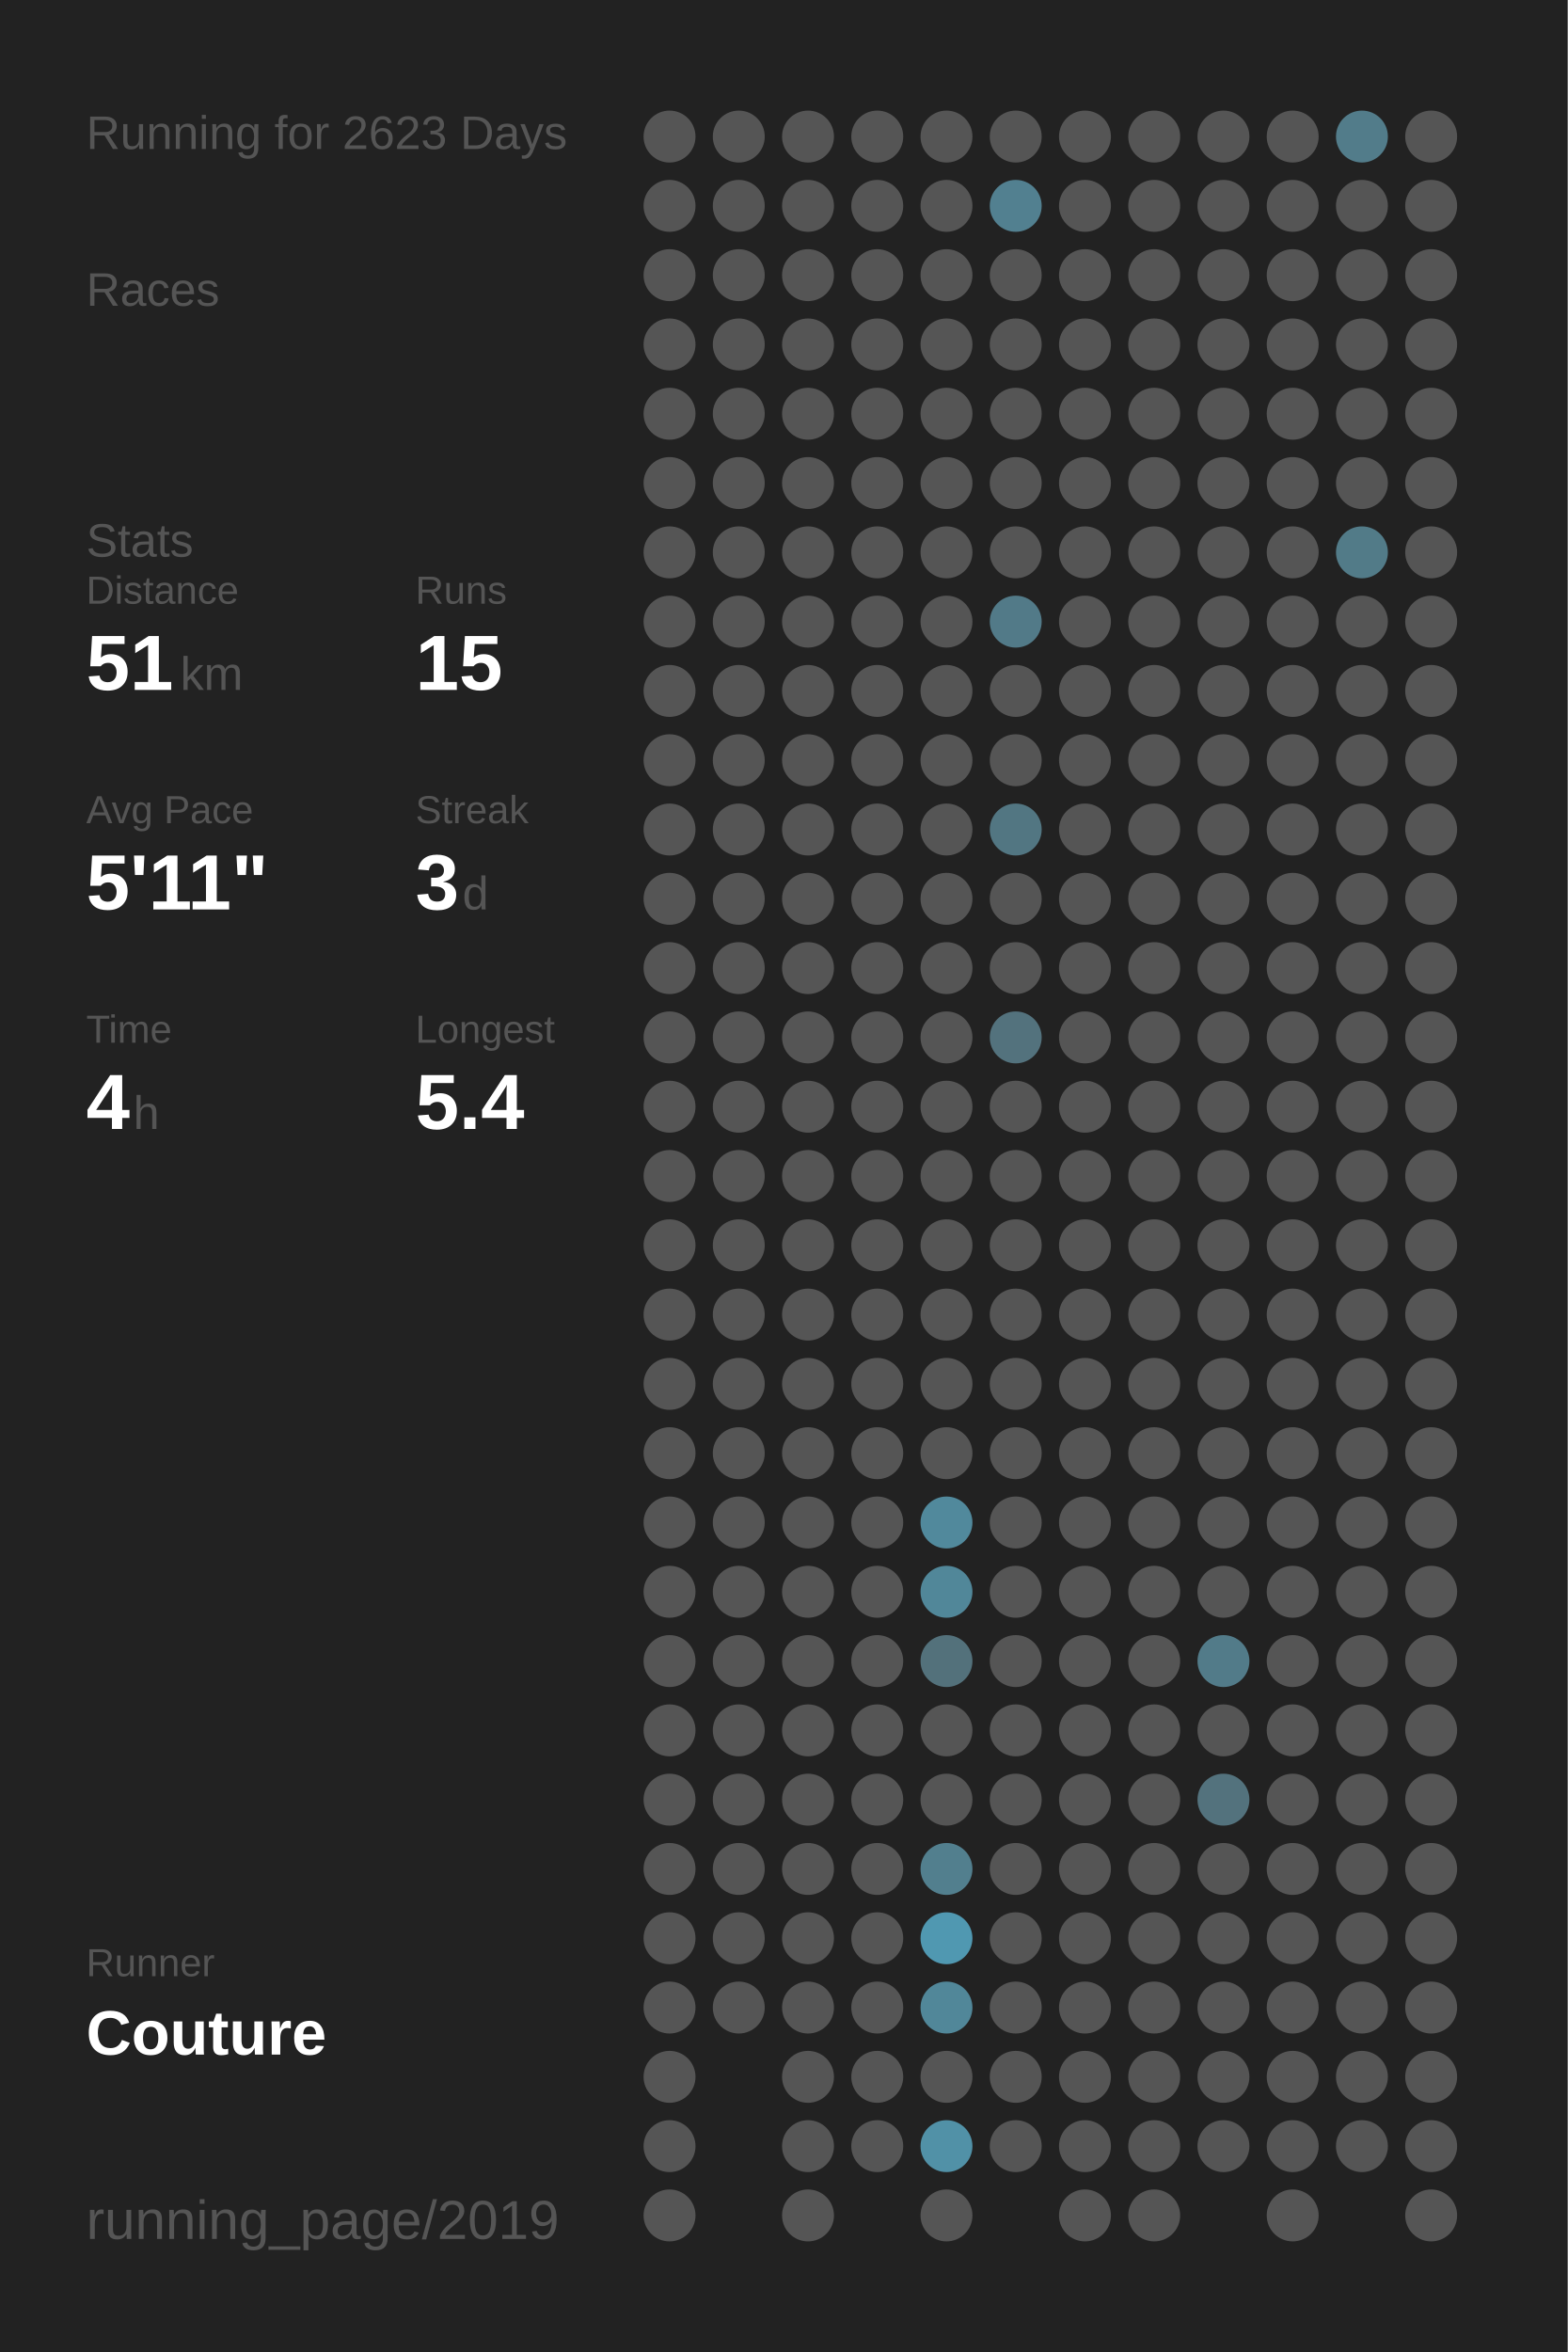
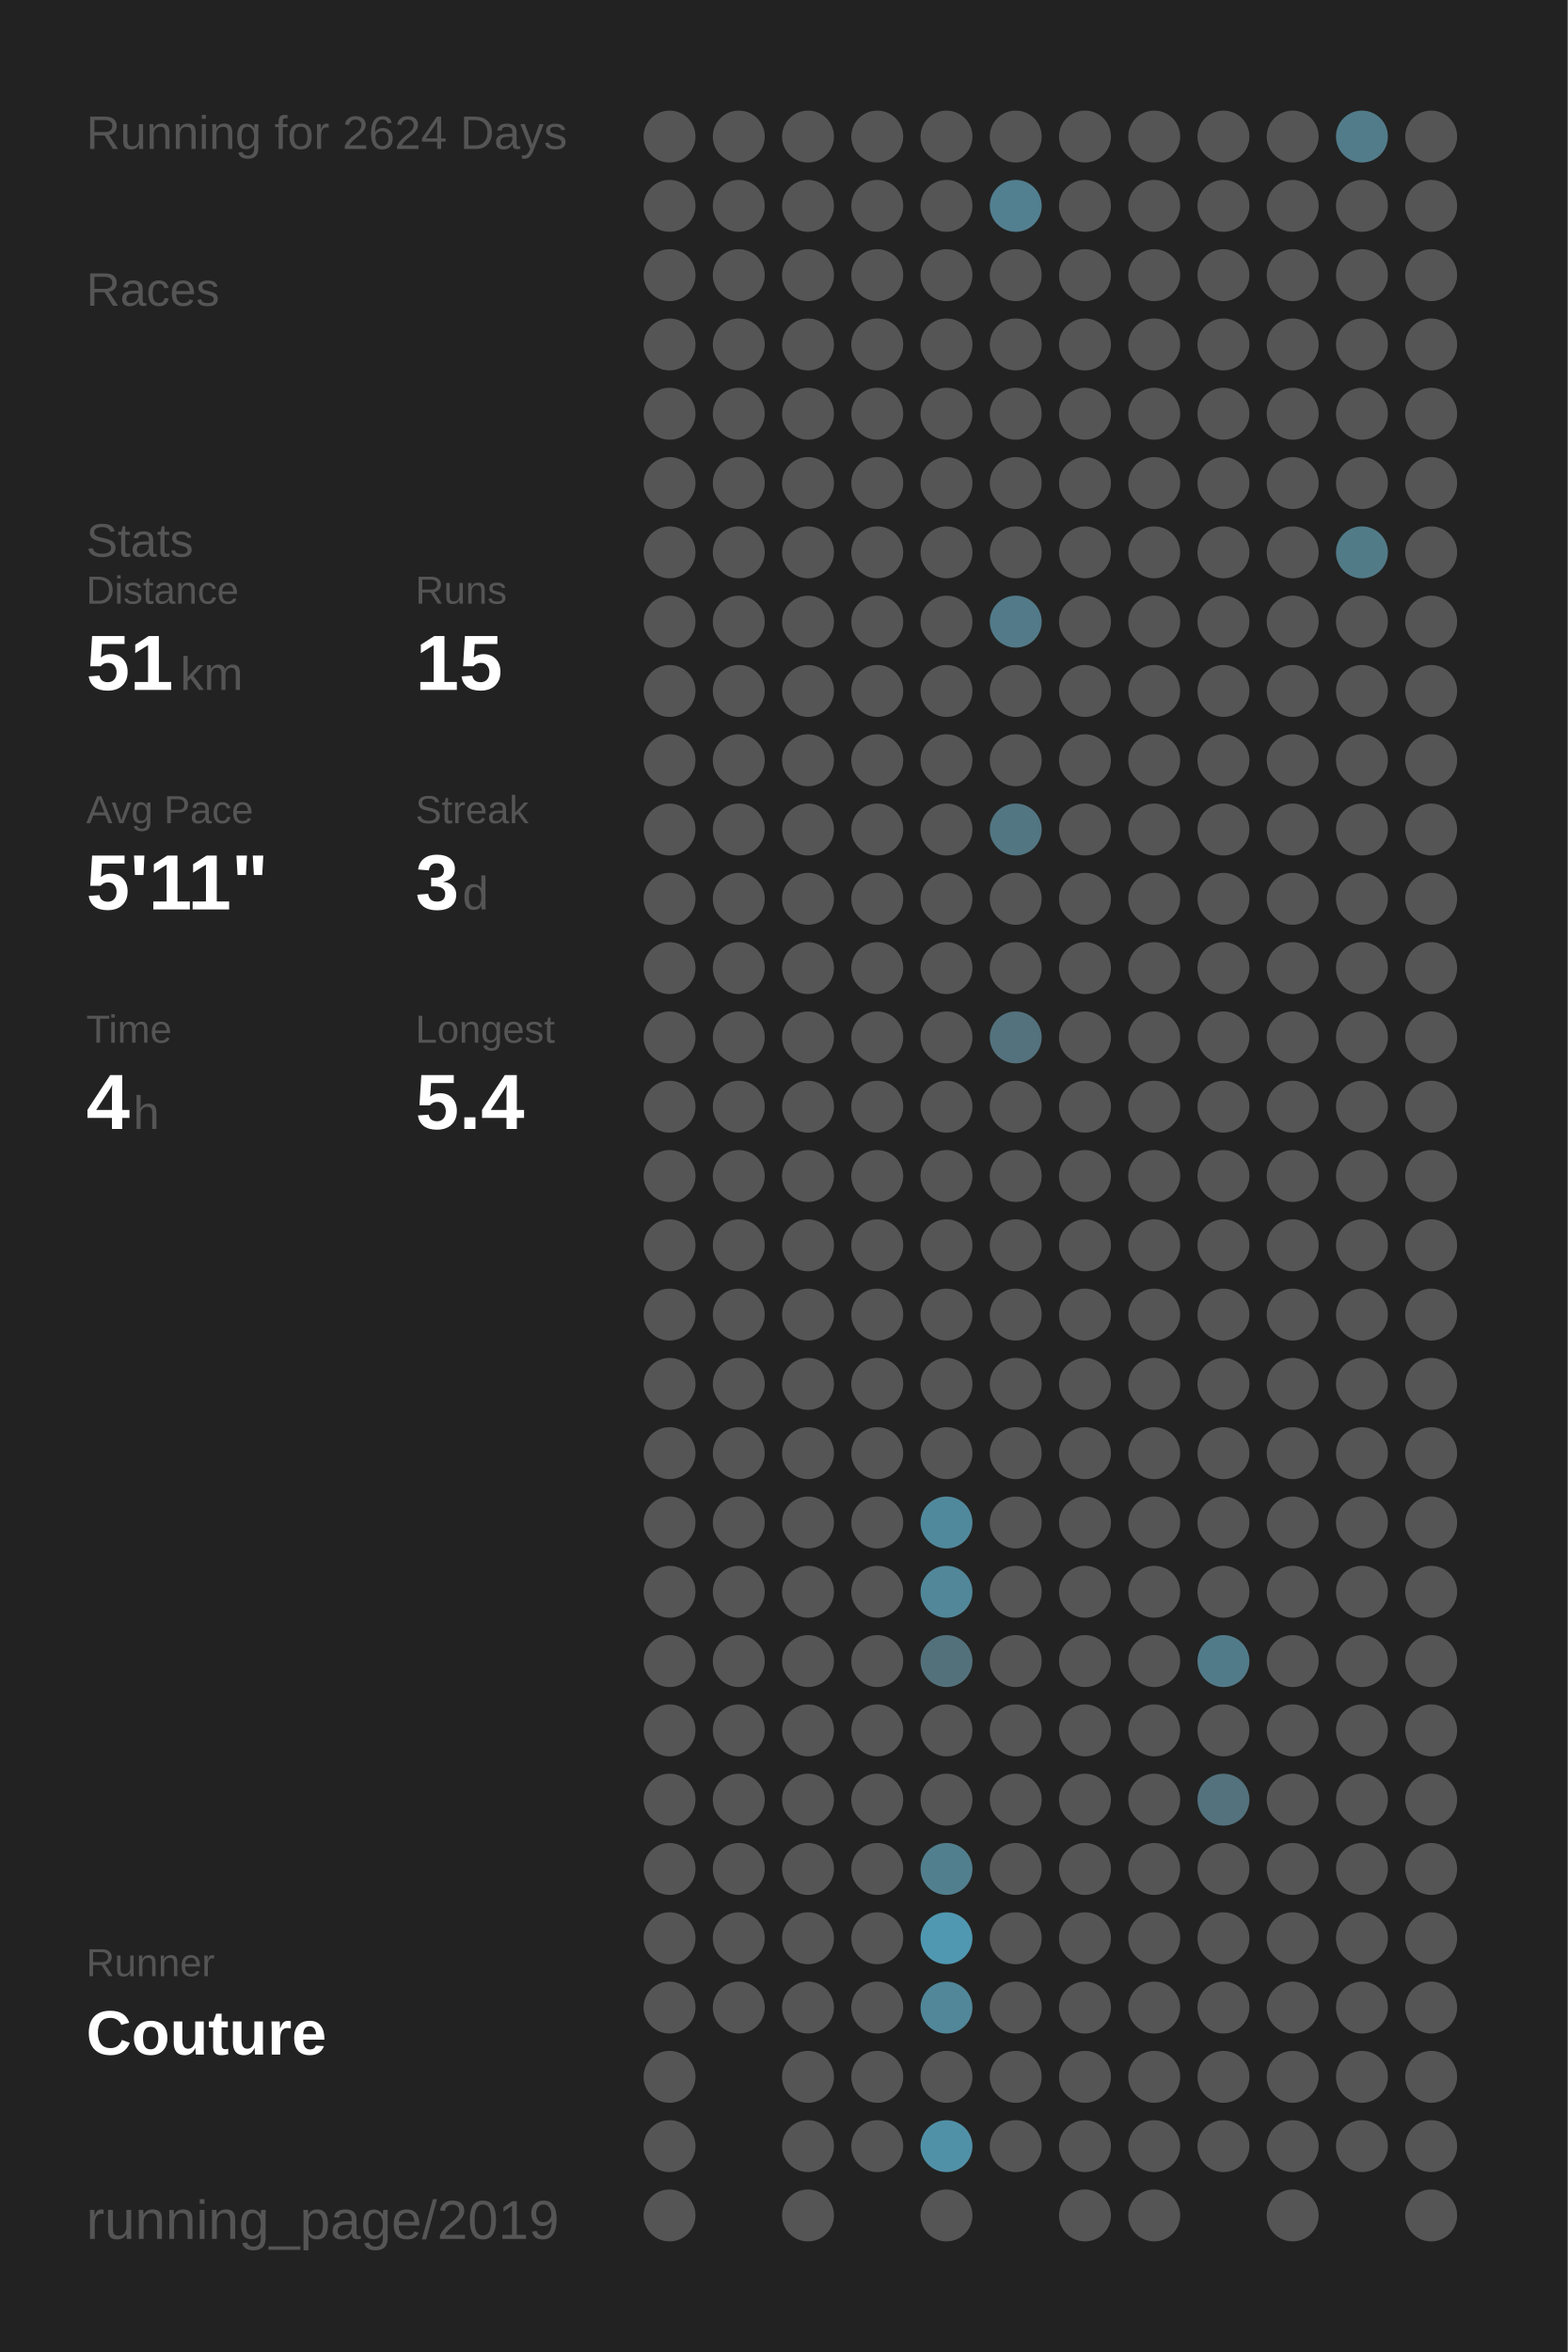
<svg xmlns="http://www.w3.org/2000/svg" baseProfile="full" height="300mm" version="1.1" viewBox="0,0,200,300" width="200mm">
  <defs />
  <rect fill="#222222" height="300" width="200" x="0" y="0" />
-   <text fill="#555555" style="font-size:6px; font-family:Arial;" x="11" y="19">Running for 2623 Days</text>
+   <text fill="#555555" style="font-size:6px; font-family:Arial;" x="11" y="19">Running for 2624 Days</text>
  <text fill="#555555" style="font-size:6px; font-family:Arial;" x="11" y="39">Races</text>
  <text fill="#555555" style="font-size:6px; font-family:Arial;" x="11" y="71">Stats</text>
  <text fill="#555555" style="font-size:5px; font-family:Arial;" x="11" y="77">Distance</text>
  <text fill="#FFFFFF" style="font-size:10px; font-family:Arial; font-weight:bold;" x="11" y="88">51</text>
  <text fill="#555555" style="font-size:6px; font-family:Arial;" x="23" y="88">km</text>
  <text fill="#555555" style="font-size:5px; font-family:Arial;" x="53" y="77">Runs</text>
  <text fill="#FFFFFF" style="font-size:10px; font-family:Arial; font-weight:bold;" x="53" y="88">15</text>
  <text fill="#555555" style="font-size:5px; font-family:Arial;" x="11" y="105">Avg Pace</text>
  <text fill="#FFFFFF" style="font-size:10px; font-family:Arial; font-weight:bold;" x="11" y="116">5'11"</text>
  <text fill="#555555" style="font-size:5px; font-family:Arial;" x="53" y="105">Streak</text>
  <text fill="#FFFFFF" style="font-size:10px; font-family:Arial; font-weight:bold;" x="53" y="116">3</text>
  <text fill="#555555" style="font-size:6px; font-family:Arial;" x="59" y="116">d</text>
  <text fill="#555555" style="font-size:5px; font-family:Arial;" x="11" y="133">Time</text>
  <text fill="#FFFFFF" style="font-size:10px; font-family:Arial; font-weight:bold;" x="11" y="144">4</text>
  <text fill="#555555" style="font-size:6px; font-family:Arial;" x="17" y="144">h</text>
  <text fill="#555555" style="font-size:5px; font-family:Arial;" x="53" y="133">Longest</text>
  <text fill="#FFFFFF" style="font-size:10px; font-family:Arial; font-weight:bold;" x="53" y="144">5.4</text>
  <text fill="#555555" style="font-size:5px; font-family:Arial;" x="11" y="252.065">Runner</text>
  <text fill="#FFFFFF" style="font-size:8px; font-family:Arial; font-weight:bold;" x="11" y="262.065">Couture</text>
  <text fill="#555555" style="font-size:7px; font-family:Arial;" x="11" y="285.581">running_page/2019</text>
  <circle cx="85.417" cy="17.419" fill="#555555" r="3.312" />
  <circle cx="85.417" cy="26.258" fill="#555555" r="3.312" />
  <circle cx="85.417" cy="35.097" fill="#555555" r="3.312" />
  <circle cx="85.417" cy="43.935" fill="#555555" r="3.312" />
  <circle cx="85.417" cy="52.774" fill="#555555" r="3.312" />
  <circle cx="85.417" cy="61.613" fill="#555555" r="3.312" />
  <circle cx="85.417" cy="70.452" fill="#555555" r="3.312" />
  <circle cx="85.417" cy="79.29" fill="#555555" r="3.312" />
  <circle cx="85.417" cy="88.129" fill="#555555" r="3.312" />
  <circle cx="85.417" cy="96.968" fill="#555555" r="3.312" />
  <circle cx="85.417" cy="105.806" fill="#555555" r="3.312" />
  <circle cx="85.417" cy="114.645" fill="#555555" r="3.312" />
  <circle cx="85.417" cy="123.484" fill="#555555" r="3.312" />
  <circle cx="85.417" cy="132.323" fill="#555555" r="3.312" />
  <circle cx="85.417" cy="141.161" fill="#555555" r="3.312" />
  <circle cx="85.417" cy="150" fill="#555555" r="3.312" />
  <circle cx="85.417" cy="158.839" fill="#555555" r="3.312" />
  <circle cx="85.417" cy="167.677" fill="#555555" r="3.312" />
  <circle cx="85.417" cy="176.516" fill="#555555" r="3.312" />
  <circle cx="85.417" cy="185.355" fill="#555555" r="3.312" />
  <circle cx="85.417" cy="194.194" fill="#555555" r="3.312" />
  <circle cx="85.417" cy="203.032" fill="#555555" r="3.312" />
  <circle cx="85.417" cy="211.871" fill="#555555" r="3.312" />
  <circle cx="85.417" cy="220.71" fill="#555555" r="3.312" />
  <circle cx="85.417" cy="229.548" fill="#555555" r="3.312" />
  <circle cx="85.417" cy="238.387" fill="#555555" r="3.312" />
  <circle cx="85.417" cy="247.226" fill="#555555" r="3.312" />
  <circle cx="85.417" cy="256.065" fill="#555555" r="3.312" />
  <circle cx="85.417" cy="264.903" fill="#555555" r="3.312" />
  <circle cx="85.417" cy="273.742" fill="#555555" r="3.312" />
  <circle cx="85.417" cy="282.581" fill="#555555" r="3.312" />
  <circle cx="94.25" cy="17.419" fill="#555555" r="3.312" />
  <circle cx="94.25" cy="26.258" fill="#555555" r="3.312" />
  <circle cx="94.25" cy="35.097" fill="#555555" r="3.312" />
  <circle cx="94.25" cy="43.935" fill="#555555" r="3.312" />
  <circle cx="94.25" cy="52.774" fill="#555555" r="3.312" />
  <circle cx="94.25" cy="61.613" fill="#555555" r="3.312" />
  <circle cx="94.25" cy="70.452" fill="#555555" r="3.312" />
  <circle cx="94.25" cy="79.29" fill="#555555" r="3.312" />
  <circle cx="94.25" cy="88.129" fill="#555555" r="3.312" />
  <circle cx="94.25" cy="96.968" fill="#555555" r="3.312" />
  <circle cx="94.25" cy="105.806" fill="#555555" r="3.312" />
  <circle cx="94.25" cy="114.645" fill="#555555" r="3.312" />
  <circle cx="94.25" cy="123.484" fill="#555555" r="3.312" />
  <circle cx="94.25" cy="132.323" fill="#555555" r="3.312" />
  <circle cx="94.25" cy="141.161" fill="#555555" r="3.312" />
  <circle cx="94.25" cy="150" fill="#555555" r="3.312" />
  <circle cx="94.25" cy="158.839" fill="#555555" r="3.312" />
  <circle cx="94.25" cy="167.677" fill="#555555" r="3.312" />
  <circle cx="94.25" cy="176.516" fill="#555555" r="3.312" />
  <circle cx="94.25" cy="185.355" fill="#555555" r="3.312" />
  <circle cx="94.25" cy="194.194" fill="#555555" r="3.312" />
  <circle cx="94.25" cy="203.032" fill="#555555" r="3.312" />
  <circle cx="94.25" cy="211.871" fill="#555555" r="3.312" />
  <circle cx="94.25" cy="220.71" fill="#555555" r="3.312" />
  <circle cx="94.25" cy="229.548" fill="#555555" r="3.312" />
  <circle cx="94.25" cy="238.387" fill="#555555" r="3.312" />
  <circle cx="94.25" cy="247.226" fill="#555555" r="3.312" />
  <circle cx="94.25" cy="256.065" fill="#555555" r="3.312" />
  <circle cx="103.083" cy="17.419" fill="#555555" r="3.312" />
  <circle cx="103.083" cy="26.258" fill="#555555" r="3.312" />
  <circle cx="103.083" cy="35.097" fill="#555555" r="3.312" />
  <circle cx="103.083" cy="43.935" fill="#555555" r="3.312" />
  <circle cx="103.083" cy="52.774" fill="#555555" r="3.312" />
  <circle cx="103.083" cy="61.613" fill="#555555" r="3.312" />
  <circle cx="103.083" cy="70.452" fill="#555555" r="3.312" />
  <circle cx="103.083" cy="79.29" fill="#555555" r="3.312" />
  <circle cx="103.083" cy="88.129" fill="#555555" r="3.312" />
  <circle cx="103.083" cy="96.968" fill="#555555" r="3.312" />
  <circle cx="103.083" cy="105.806" fill="#555555" r="3.312" />
  <circle cx="103.083" cy="114.645" fill="#555555" r="3.312" />
  <circle cx="103.083" cy="123.484" fill="#555555" r="3.312" />
  <circle cx="103.083" cy="132.323" fill="#555555" r="3.312" />
  <circle cx="103.083" cy="141.161" fill="#555555" r="3.312" />
  <circle cx="103.083" cy="150" fill="#555555" r="3.312" />
  <circle cx="103.083" cy="158.839" fill="#555555" r="3.312" />
  <circle cx="103.083" cy="167.677" fill="#555555" r="3.312" />
  <circle cx="103.083" cy="176.516" fill="#555555" r="3.312" />
  <circle cx="103.083" cy="185.355" fill="#555555" r="3.312" />
  <circle cx="103.083" cy="194.194" fill="#555555" r="3.312" />
  <circle cx="103.083" cy="203.032" fill="#555555" r="3.312" />
  <circle cx="103.083" cy="211.871" fill="#555555" r="3.312" />
  <circle cx="103.083" cy="220.71" fill="#555555" r="3.312" />
  <circle cx="103.083" cy="229.548" fill="#555555" r="3.312" />
  <circle cx="103.083" cy="238.387" fill="#555555" r="3.312" />
  <circle cx="103.083" cy="247.226" fill="#555555" r="3.312" />
  <circle cx="103.083" cy="256.065" fill="#555555" r="3.312" />
  <circle cx="103.083" cy="264.903" fill="#555555" r="3.312" />
  <circle cx="103.083" cy="273.742" fill="#555555" r="3.312" />
  <circle cx="103.083" cy="282.581" fill="#555555" r="3.312" />
  <circle cx="111.917" cy="17.419" fill="#555555" r="3.312" />
  <circle cx="111.917" cy="26.258" fill="#555555" r="3.312" />
  <circle cx="111.917" cy="35.097" fill="#555555" r="3.312" />
  <circle cx="111.917" cy="43.935" fill="#555555" r="3.312" />
  <circle cx="111.917" cy="52.774" fill="#555555" r="3.312" />
  <circle cx="111.917" cy="61.613" fill="#555555" r="3.312" />
  <circle cx="111.917" cy="70.452" fill="#555555" r="3.312" />
  <circle cx="111.917" cy="79.29" fill="#555555" r="3.312" />
  <circle cx="111.917" cy="88.129" fill="#555555" r="3.312" />
  <circle cx="111.917" cy="96.968" fill="#555555" r="3.312" />
  <circle cx="111.917" cy="105.806" fill="#555555" r="3.312" />
  <circle cx="111.917" cy="114.645" fill="#555555" r="3.312" />
  <circle cx="111.917" cy="123.484" fill="#555555" r="3.312" />
  <circle cx="111.917" cy="132.323" fill="#555555" r="3.312" />
  <circle cx="111.917" cy="141.161" fill="#555555" r="3.312" />
  <circle cx="111.917" cy="150" fill="#555555" r="3.312" />
  <circle cx="111.917" cy="158.839" fill="#555555" r="3.312" />
  <circle cx="111.917" cy="167.677" fill="#555555" r="3.312" />
  <circle cx="111.917" cy="176.516" fill="#555555" r="3.312" />
  <circle cx="111.917" cy="185.355" fill="#555555" r="3.312" />
  <circle cx="111.917" cy="194.194" fill="#555555" r="3.312" />
  <circle cx="111.917" cy="203.032" fill="#555555" r="3.312" />
  <circle cx="111.917" cy="211.871" fill="#555555" r="3.312" />
  <circle cx="111.917" cy="220.71" fill="#555555" r="3.312" />
  <circle cx="111.917" cy="229.548" fill="#555555" r="3.312" />
  <circle cx="111.917" cy="238.387" fill="#555555" r="3.312" />
  <circle cx="111.917" cy="247.226" fill="#555555" r="3.312" />
  <circle cx="111.917" cy="256.065" fill="#555555" r="3.312" />
  <circle cx="111.917" cy="264.903" fill="#555555" r="3.312" />
  <circle cx="111.917" cy="273.742" fill="#555555" r="3.312" />
  <circle cx="120.75" cy="17.419" fill="#555555" r="3.312" />
  <circle cx="120.75" cy="26.258" fill="#555555" r="3.312" />
  <circle cx="120.75" cy="35.097" fill="#555555" r="3.312" />
  <circle cx="120.75" cy="43.935" fill="#555555" r="3.312" />
  <circle cx="120.75" cy="52.774" fill="#555555" r="3.312" />
  <circle cx="120.75" cy="61.613" fill="#555555" r="3.312" />
  <circle cx="120.75" cy="70.452" fill="#555555" r="3.312" />
  <circle cx="120.75" cy="79.29" fill="#555555" r="3.312" />
  <circle cx="120.75" cy="88.129" fill="#555555" r="3.312" />
  <circle cx="120.75" cy="96.968" fill="#555555" r="3.312" />
  <circle cx="120.75" cy="105.806" fill="#555555" r="3.312" />
  <circle cx="120.75" cy="114.645" fill="#555555" r="3.312" />
  <circle cx="120.75" cy="123.484" fill="#555555" r="3.312" />
  <circle cx="120.75" cy="132.323" fill="#555555" r="3.312" />
  <circle cx="120.75" cy="141.161" fill="#555555" r="3.312" />
  <circle cx="120.75" cy="150" fill="#555555" r="3.312" />
  <circle cx="120.75" cy="158.839" fill="#555555" r="3.312" />
  <circle cx="120.75" cy="167.677" fill="#555555" r="3.312" />
  <circle cx="120.75" cy="176.516" fill="#555555" r="3.312" />
  <circle cx="120.75" cy="185.355" fill="#555555" r="3.312" />
  <circle cx="120.75" cy="194.194" fill="#51899c" r="3.312" />
  <circle cx="120.75" cy="203.032" fill="#518799" r="3.312" />
  <circle cx="120.75" cy="211.871" fill="#53717b" r="3.312" />
  <circle cx="120.75" cy="220.71" fill="#555555" r="3.312" />
  <circle cx="120.75" cy="229.548" fill="#555555" r="3.312" />
  <circle cx="120.75" cy="238.387" fill="#527f8e" r="3.312" />
  <circle cx="120.75" cy="247.226" fill="#5098b1" r="3.312" />
  <circle cx="120.75" cy="256.065" fill="#518799" r="3.312" />
  <circle cx="120.75" cy="264.903" fill="#555555" r="3.312" />
  <circle cx="120.75" cy="273.742" fill="#5191a7" r="3.312" />
  <circle cx="120.75" cy="282.581" fill="#555555" r="3.312" />
  <circle cx="129.583" cy="17.419" fill="#555555" r="3.312" />
  <circle cx="129.583" cy="26.258" fill="#528090" r="3.312" />
  <circle cx="129.583" cy="35.097" fill="#555555" r="3.312" />
  <circle cx="129.583" cy="43.935" fill="#555555" r="3.312" />
  <circle cx="129.583" cy="52.774" fill="#555555" r="3.312" />
  <circle cx="129.583" cy="61.613" fill="#555555" r="3.312" />
  <circle cx="129.583" cy="70.452" fill="#555555" r="3.312" />
  <circle cx="129.583" cy="79.29" fill="#527a88" r="3.312" />
  <circle cx="129.583" cy="88.129" fill="#555555" r="3.312" />
  <circle cx="129.583" cy="96.968" fill="#555555" r="3.312" />
  <circle cx="129.583" cy="105.806" fill="#527682" r="3.312" />
  <circle cx="129.583" cy="114.645" fill="#555555" r="3.312" />
  <circle cx="129.583" cy="123.484" fill="#555555" r="3.312" />
  <circle cx="129.583" cy="132.323" fill="#53727d" r="3.312" />
  <circle cx="129.583" cy="141.161" fill="#555555" r="3.312" />
  <circle cx="129.583" cy="150" fill="#555555" r="3.312" />
  <circle cx="129.583" cy="158.839" fill="#555555" r="3.312" />
  <circle cx="129.583" cy="167.677" fill="#555555" r="3.312" />
  <circle cx="129.583" cy="176.516" fill="#555555" r="3.312" />
  <circle cx="129.583" cy="185.355" fill="#555555" r="3.312" />
  <circle cx="129.583" cy="194.194" fill="#555555" r="3.312" />
  <circle cx="129.583" cy="203.032" fill="#555555" r="3.312" />
  <circle cx="129.583" cy="211.871" fill="#555555" r="3.312" />
  <circle cx="129.583" cy="220.71" fill="#555555" r="3.312" />
  <circle cx="129.583" cy="229.548" fill="#555555" r="3.312" />
  <circle cx="129.583" cy="238.387" fill="#555555" r="3.312" />
  <circle cx="129.583" cy="247.226" fill="#555555" r="3.312" />
  <circle cx="129.583" cy="256.065" fill="#555555" r="3.312" />
  <circle cx="129.583" cy="264.903" fill="#555555" r="3.312" />
  <circle cx="129.583" cy="273.742" fill="#555555" r="3.312" />
  <circle cx="138.417" cy="17.419" fill="#555555" r="3.312" />
  <circle cx="138.417" cy="26.258" fill="#555555" r="3.312" />
  <circle cx="138.417" cy="35.097" fill="#555555" r="3.312" />
  <circle cx="138.417" cy="43.935" fill="#555555" r="3.312" />
  <circle cx="138.417" cy="52.774" fill="#555555" r="3.312" />
  <circle cx="138.417" cy="61.613" fill="#555555" r="3.312" />
  <circle cx="138.417" cy="70.452" fill="#555555" r="3.312" />
  <circle cx="138.417" cy="79.29" fill="#555555" r="3.312" />
  <circle cx="138.417" cy="88.129" fill="#555555" r="3.312" />
  <circle cx="138.417" cy="96.968" fill="#555555" r="3.312" />
  <circle cx="138.417" cy="105.806" fill="#555555" r="3.312" />
  <circle cx="138.417" cy="114.645" fill="#555555" r="3.312" />
  <circle cx="138.417" cy="123.484" fill="#555555" r="3.312" />
  <circle cx="138.417" cy="132.323" fill="#555555" r="3.312" />
  <circle cx="138.417" cy="141.161" fill="#555555" r="3.312" />
  <circle cx="138.417" cy="150" fill="#555555" r="3.312" />
  <circle cx="138.417" cy="158.839" fill="#555555" r="3.312" />
  <circle cx="138.417" cy="167.677" fill="#555555" r="3.312" />
  <circle cx="138.417" cy="176.516" fill="#555555" r="3.312" />
  <circle cx="138.417" cy="185.355" fill="#555555" r="3.312" />
  <circle cx="138.417" cy="194.194" fill="#555555" r="3.312" />
  <circle cx="138.417" cy="203.032" fill="#555555" r="3.312" />
  <circle cx="138.417" cy="211.871" fill="#555555" r="3.312" />
  <circle cx="138.417" cy="220.71" fill="#555555" r="3.312" />
  <circle cx="138.417" cy="229.548" fill="#555555" r="3.312" />
  <circle cx="138.417" cy="238.387" fill="#555555" r="3.312" />
  <circle cx="138.417" cy="247.226" fill="#555555" r="3.312" />
  <circle cx="138.417" cy="256.065" fill="#555555" r="3.312" />
  <circle cx="138.417" cy="264.903" fill="#555555" r="3.312" />
  <circle cx="138.417" cy="273.742" fill="#555555" r="3.312" />
  <circle cx="138.417" cy="282.581" fill="#555555" r="3.312" />
  <circle cx="147.25" cy="17.419" fill="#555555" r="3.312" />
  <circle cx="147.25" cy="26.258" fill="#555555" r="3.312" />
  <circle cx="147.25" cy="35.097" fill="#555555" r="3.312" />
  <circle cx="147.25" cy="43.935" fill="#555555" r="3.312" />
  <circle cx="147.25" cy="52.774" fill="#555555" r="3.312" />
  <circle cx="147.25" cy="61.613" fill="#555555" r="3.312" />
  <circle cx="147.25" cy="70.452" fill="#555555" r="3.312" />
  <circle cx="147.25" cy="79.29" fill="#555555" r="3.312" />
  <circle cx="147.25" cy="88.129" fill="#555555" r="3.312" />
  <circle cx="147.25" cy="96.968" fill="#555555" r="3.312" />
  <circle cx="147.25" cy="105.806" fill="#555555" r="3.312" />
  <circle cx="147.25" cy="114.645" fill="#555555" r="3.312" />
  <circle cx="147.25" cy="123.484" fill="#555555" r="3.312" />
  <circle cx="147.25" cy="132.323" fill="#555555" r="3.312" />
  <circle cx="147.25" cy="141.161" fill="#555555" r="3.312" />
  <circle cx="147.25" cy="150" fill="#555555" r="3.312" />
  <circle cx="147.25" cy="158.839" fill="#555555" r="3.312" />
  <circle cx="147.25" cy="167.677" fill="#555555" r="3.312" />
  <circle cx="147.25" cy="176.516" fill="#555555" r="3.312" />
  <circle cx="147.25" cy="185.355" fill="#555555" r="3.312" />
  <circle cx="147.25" cy="194.194" fill="#555555" r="3.312" />
  <circle cx="147.25" cy="203.032" fill="#555555" r="3.312" />
  <circle cx="147.25" cy="211.871" fill="#555555" r="3.312" />
  <circle cx="147.25" cy="220.71" fill="#555555" r="3.312" />
  <circle cx="147.25" cy="229.548" fill="#555555" r="3.312" />
  <circle cx="147.25" cy="238.387" fill="#555555" r="3.312" />
  <circle cx="147.25" cy="247.226" fill="#555555" r="3.312" />
  <circle cx="147.25" cy="256.065" fill="#555555" r="3.312" />
  <circle cx="147.25" cy="264.903" fill="#555555" r="3.312" />
  <circle cx="147.25" cy="273.742" fill="#555555" r="3.312" />
  <circle cx="147.25" cy="282.581" fill="#555555" r="3.312" />
  <circle cx="156.083" cy="17.419" fill="#555555" r="3.312" />
  <circle cx="156.083" cy="26.258" fill="#555555" r="3.312" />
  <circle cx="156.083" cy="35.097" fill="#555555" r="3.312" />
  <circle cx="156.083" cy="43.935" fill="#555555" r="3.312" />
  <circle cx="156.083" cy="52.774" fill="#555555" r="3.312" />
  <circle cx="156.083" cy="61.613" fill="#555555" r="3.312" />
  <circle cx="156.083" cy="70.452" fill="#555555" r="3.312" />
  <circle cx="156.083" cy="79.29" fill="#555555" r="3.312" />
  <circle cx="156.083" cy="88.129" fill="#555555" r="3.312" />
  <circle cx="156.083" cy="96.968" fill="#555555" r="3.312" />
  <circle cx="156.083" cy="105.806" fill="#555555" r="3.312" />
  <circle cx="156.083" cy="114.645" fill="#555555" r="3.312" />
  <circle cx="156.083" cy="123.484" fill="#555555" r="3.312" />
  <circle cx="156.083" cy="132.323" fill="#555555" r="3.312" />
  <circle cx="156.083" cy="141.161" fill="#555555" r="3.312" />
  <circle cx="156.083" cy="150" fill="#555555" r="3.312" />
  <circle cx="156.083" cy="158.839" fill="#555555" r="3.312" />
  <circle cx="156.083" cy="167.677" fill="#555555" r="3.312" />
  <circle cx="156.083" cy="176.516" fill="#555555" r="3.312" />
  <circle cx="156.083" cy="185.355" fill="#555555" r="3.312" />
  <circle cx="156.083" cy="194.194" fill="#555555" r="3.312" />
  <circle cx="156.083" cy="203.032" fill="#555555" r="3.312" />
  <circle cx="156.083" cy="211.871" fill="#527b89" r="3.312" />
  <circle cx="156.083" cy="220.71" fill="#555555" r="3.312" />
  <circle cx="156.083" cy="229.548" fill="#53727d" r="3.312" />
  <circle cx="156.083" cy="238.387" fill="#555555" r="3.312" />
  <circle cx="156.083" cy="247.226" fill="#555555" r="3.312" />
  <circle cx="156.083" cy="256.065" fill="#555555" r="3.312" />
  <circle cx="156.083" cy="264.903" fill="#555555" r="3.312" />
  <circle cx="156.083" cy="273.742" fill="#555555" r="3.312" />
  <circle cx="164.917" cy="17.419" fill="#555555" r="3.312" />
  <circle cx="164.917" cy="26.258" fill="#555555" r="3.312" />
  <circle cx="164.917" cy="35.097" fill="#555555" r="3.312" />
  <circle cx="164.917" cy="43.935" fill="#555555" r="3.312" />
  <circle cx="164.917" cy="52.774" fill="#555555" r="3.312" />
  <circle cx="164.917" cy="61.613" fill="#555555" r="3.312" />
  <circle cx="164.917" cy="70.452" fill="#555555" r="3.312" />
  <circle cx="164.917" cy="79.29" fill="#555555" r="3.312" />
  <circle cx="164.917" cy="88.129" fill="#555555" r="3.312" />
  <circle cx="164.917" cy="96.968" fill="#555555" r="3.312" />
  <circle cx="164.917" cy="105.806" fill="#555555" r="3.312" />
  <circle cx="164.917" cy="114.645" fill="#555555" r="3.312" />
  <circle cx="164.917" cy="123.484" fill="#555555" r="3.312" />
  <circle cx="164.917" cy="132.323" fill="#555555" r="3.312" />
  <circle cx="164.917" cy="141.161" fill="#555555" r="3.312" />
  <circle cx="164.917" cy="150" fill="#555555" r="3.312" />
  <circle cx="164.917" cy="158.839" fill="#555555" r="3.312" />
  <circle cx="164.917" cy="167.677" fill="#555555" r="3.312" />
  <circle cx="164.917" cy="176.516" fill="#555555" r="3.312" />
  <circle cx="164.917" cy="185.355" fill="#555555" r="3.312" />
  <circle cx="164.917" cy="194.194" fill="#555555" r="3.312" />
  <circle cx="164.917" cy="203.032" fill="#555555" r="3.312" />
  <circle cx="164.917" cy="211.871" fill="#555555" r="3.312" />
  <circle cx="164.917" cy="220.71" fill="#555555" r="3.312" />
  <circle cx="164.917" cy="229.548" fill="#555555" r="3.312" />
  <circle cx="164.917" cy="238.387" fill="#555555" r="3.312" />
  <circle cx="164.917" cy="247.226" fill="#555555" r="3.312" />
  <circle cx="164.917" cy="256.065" fill="#555555" r="3.312" />
  <circle cx="164.917" cy="264.903" fill="#555555" r="3.312" />
  <circle cx="164.917" cy="273.742" fill="#555555" r="3.312" />
  <circle cx="164.917" cy="282.581" fill="#555555" r="3.312" />
  <circle cx="173.75" cy="17.419" fill="#527c8a" r="3.312" />
  <circle cx="173.75" cy="26.258" fill="#555555" r="3.312" />
  <circle cx="173.75" cy="35.097" fill="#555555" r="3.312" />
  <circle cx="173.75" cy="43.935" fill="#555555" r="3.312" />
  <circle cx="173.75" cy="52.774" fill="#555555" r="3.312" />
  <circle cx="173.75" cy="61.613" fill="#555555" r="3.312" />
  <circle cx="173.75" cy="70.452" fill="#527b88" r="3.312" />
  <circle cx="173.75" cy="79.29" fill="#555555" r="3.312" />
  <circle cx="173.75" cy="88.129" fill="#555555" r="3.312" />
  <circle cx="173.75" cy="96.968" fill="#555555" r="3.312" />
  <circle cx="173.75" cy="105.806" fill="#555555" r="3.312" />
  <circle cx="173.75" cy="114.645" fill="#555555" r="3.312" />
  <circle cx="173.75" cy="123.484" fill="#555555" r="3.312" />
  <circle cx="173.75" cy="132.323" fill="#555555" r="3.312" />
  <circle cx="173.75" cy="141.161" fill="#555555" r="3.312" />
  <circle cx="173.75" cy="150" fill="#555555" r="3.312" />
  <circle cx="173.75" cy="158.839" fill="#555555" r="3.312" />
  <circle cx="173.75" cy="167.677" fill="#555555" r="3.312" />
  <circle cx="173.75" cy="176.516" fill="#555555" r="3.312" />
  <circle cx="173.75" cy="185.355" fill="#555555" r="3.312" />
  <circle cx="173.75" cy="194.194" fill="#555555" r="3.312" />
  <circle cx="173.75" cy="203.032" fill="#555555" r="3.312" />
  <circle cx="173.75" cy="211.871" fill="#555555" r="3.312" />
  <circle cx="173.75" cy="220.71" fill="#555555" r="3.312" />
  <circle cx="173.75" cy="229.548" fill="#555555" r="3.312" />
  <circle cx="173.75" cy="238.387" fill="#555555" r="3.312" />
  <circle cx="173.75" cy="247.226" fill="#555555" r="3.312" />
  <circle cx="173.75" cy="256.065" fill="#555555" r="3.312" />
  <circle cx="173.75" cy="264.903" fill="#555555" r="3.312" />
  <circle cx="173.75" cy="273.742" fill="#555555" r="3.312" />
  <circle cx="182.583" cy="17.419" fill="#555555" r="3.312" />
  <circle cx="182.583" cy="26.258" fill="#555555" r="3.312" />
  <circle cx="182.583" cy="35.097" fill="#555555" r="3.312" />
  <circle cx="182.583" cy="43.935" fill="#555555" r="3.312" />
  <circle cx="182.583" cy="52.774" fill="#555555" r="3.312" />
  <circle cx="182.583" cy="61.613" fill="#555555" r="3.312" />
  <circle cx="182.583" cy="70.452" fill="#555555" r="3.312" />
  <circle cx="182.583" cy="79.29" fill="#555555" r="3.312" />
  <circle cx="182.583" cy="88.129" fill="#555555" r="3.312" />
  <circle cx="182.583" cy="96.968" fill="#555555" r="3.312" />
  <circle cx="182.583" cy="105.806" fill="#555555" r="3.312" />
  <circle cx="182.583" cy="114.645" fill="#555555" r="3.312" />
  <circle cx="182.583" cy="123.484" fill="#555555" r="3.312" />
  <circle cx="182.583" cy="132.323" fill="#555555" r="3.312" />
  <circle cx="182.583" cy="141.161" fill="#555555" r="3.312" />
  <circle cx="182.583" cy="150" fill="#555555" r="3.312" />
  <circle cx="182.583" cy="158.839" fill="#555555" r="3.312" />
  <circle cx="182.583" cy="167.677" fill="#555555" r="3.312" />
  <circle cx="182.583" cy="176.516" fill="#555555" r="3.312" />
  <circle cx="182.583" cy="185.355" fill="#555555" r="3.312" />
  <circle cx="182.583" cy="194.194" fill="#555555" r="3.312" />
  <circle cx="182.583" cy="203.032" fill="#555555" r="3.312" />
  <circle cx="182.583" cy="211.871" fill="#555555" r="3.312" />
  <circle cx="182.583" cy="220.71" fill="#555555" r="3.312" />
  <circle cx="182.583" cy="229.548" fill="#555555" r="3.312" />
  <circle cx="182.583" cy="238.387" fill="#555555" r="3.312" />
  <circle cx="182.583" cy="247.226" fill="#555555" r="3.312" />
  <circle cx="182.583" cy="256.065" fill="#555555" r="3.312" />
  <circle cx="182.583" cy="264.903" fill="#555555" r="3.312" />
  <circle cx="182.583" cy="273.742" fill="#555555" r="3.312" />
  <circle cx="182.583" cy="282.581" fill="#555555" r="3.312" />
</svg>
